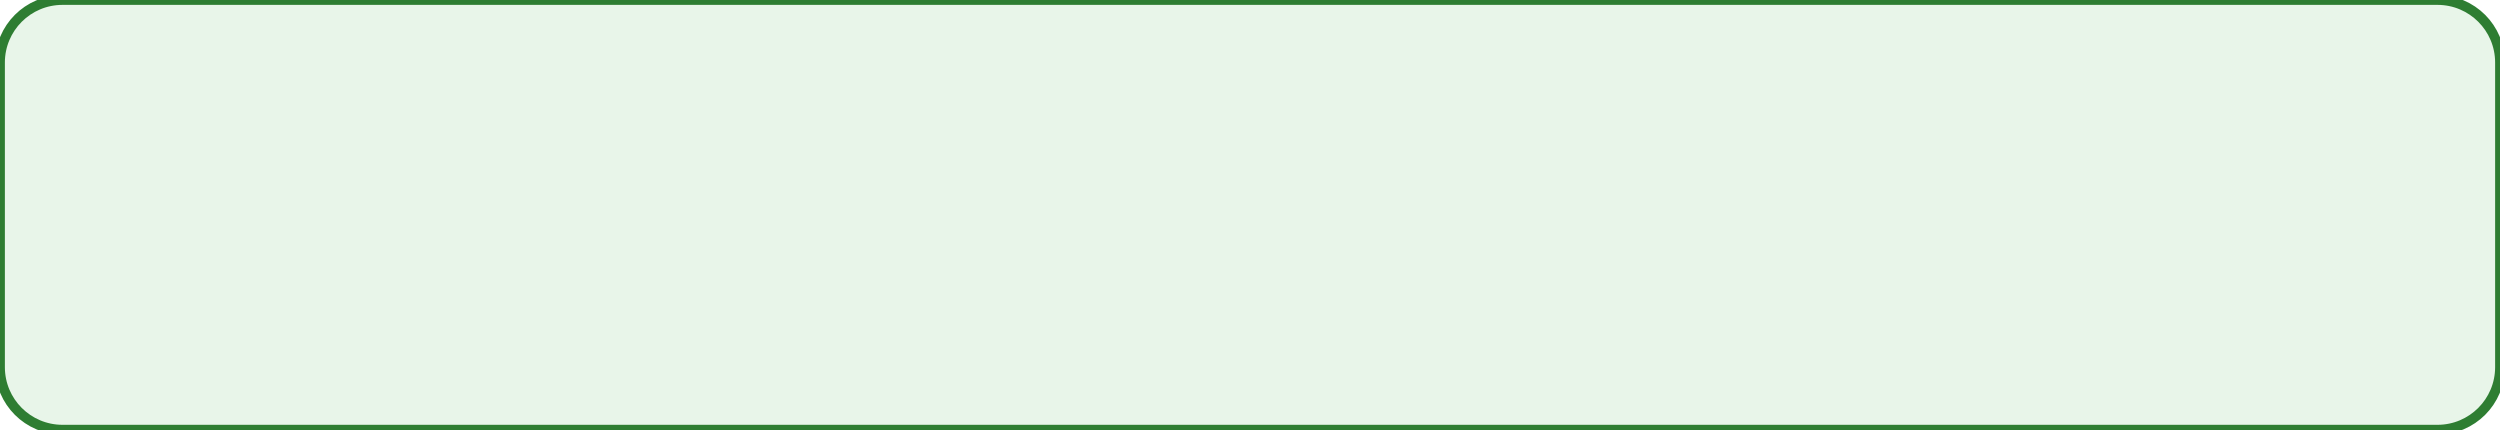
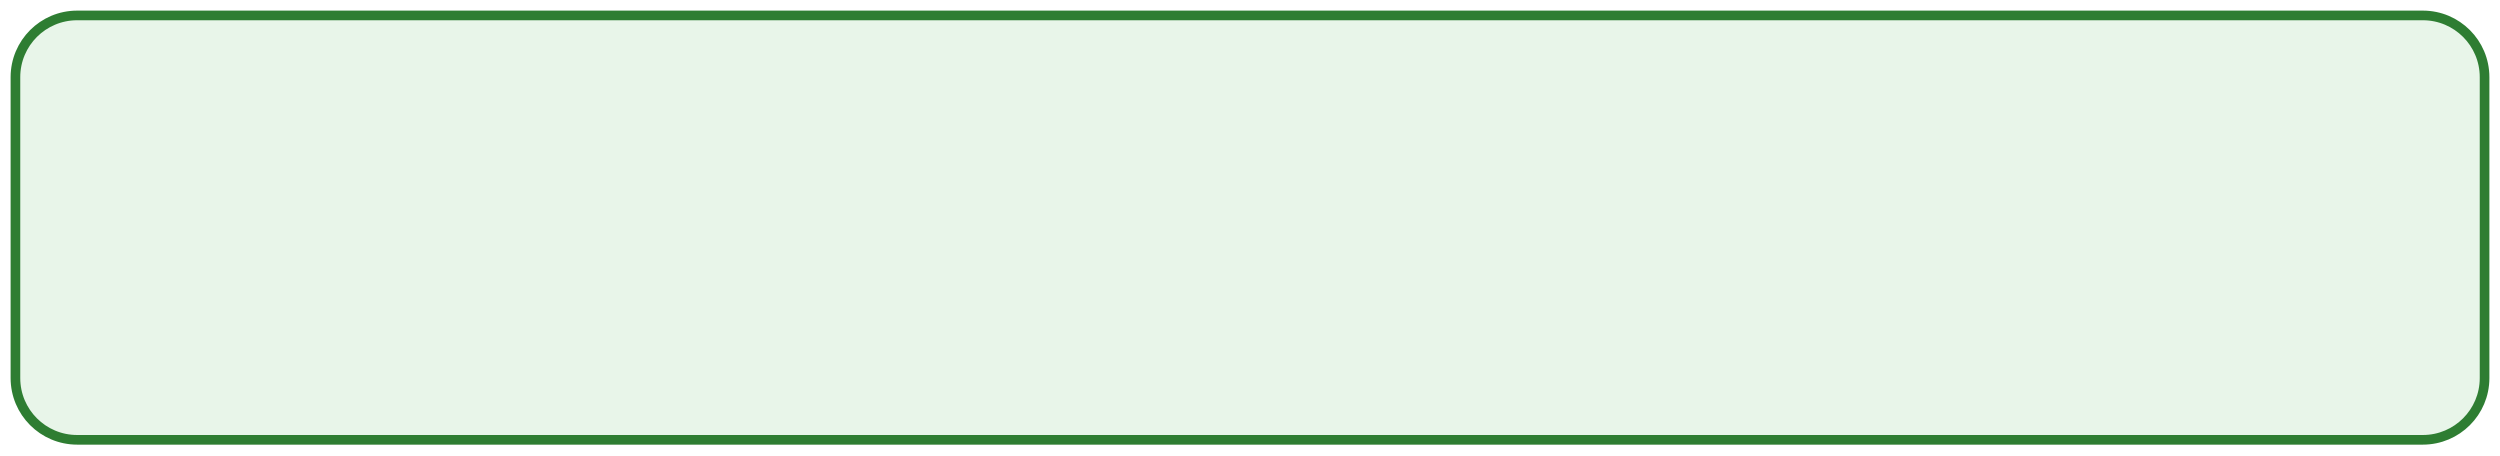
- <svg xmlns="http://www.w3.org/2000/svg" viewBox="0 0 640 110" width="640" height="110">
+ <svg xmlns="http://www.w3.org/2000/svg" viewBox="-4 -4 648 118" width="648" height="118">
  <rect width="640" height="110" rx="16" fill="#E8F5E9" stroke="#2E7D32" stroke-width="2.5" />
</svg>
